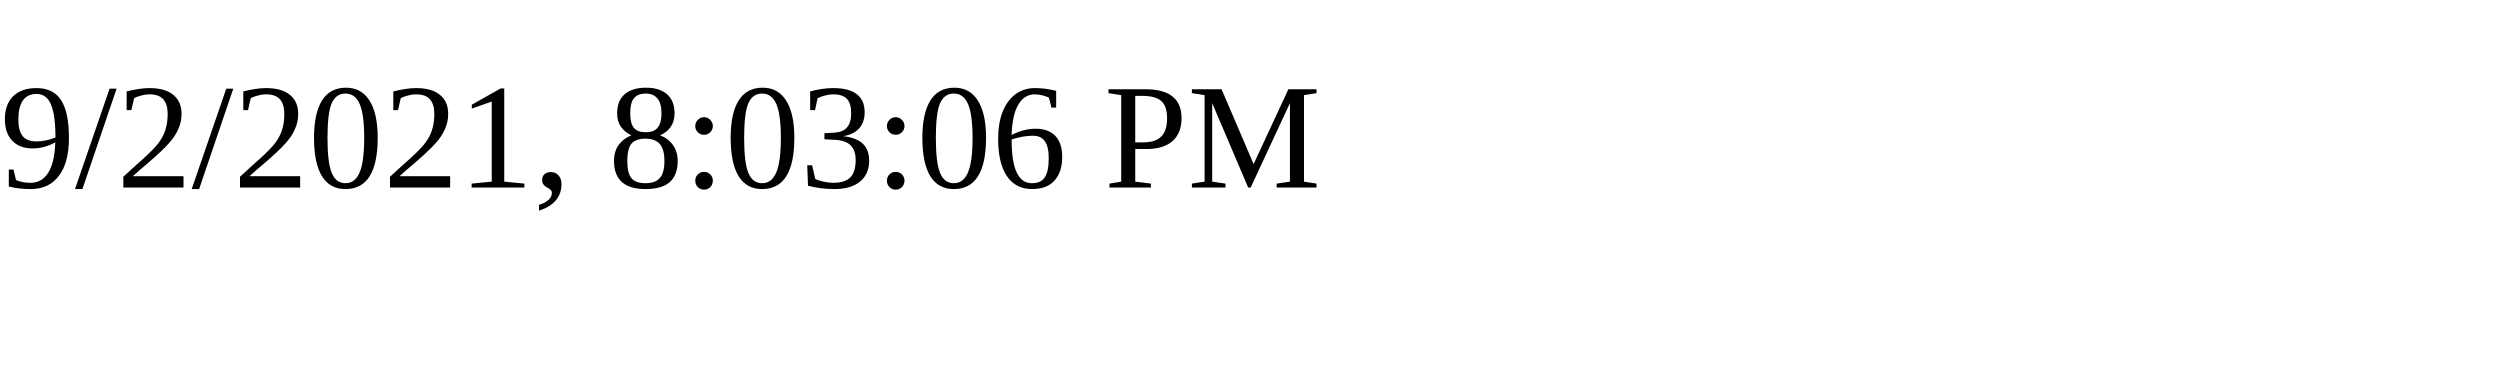
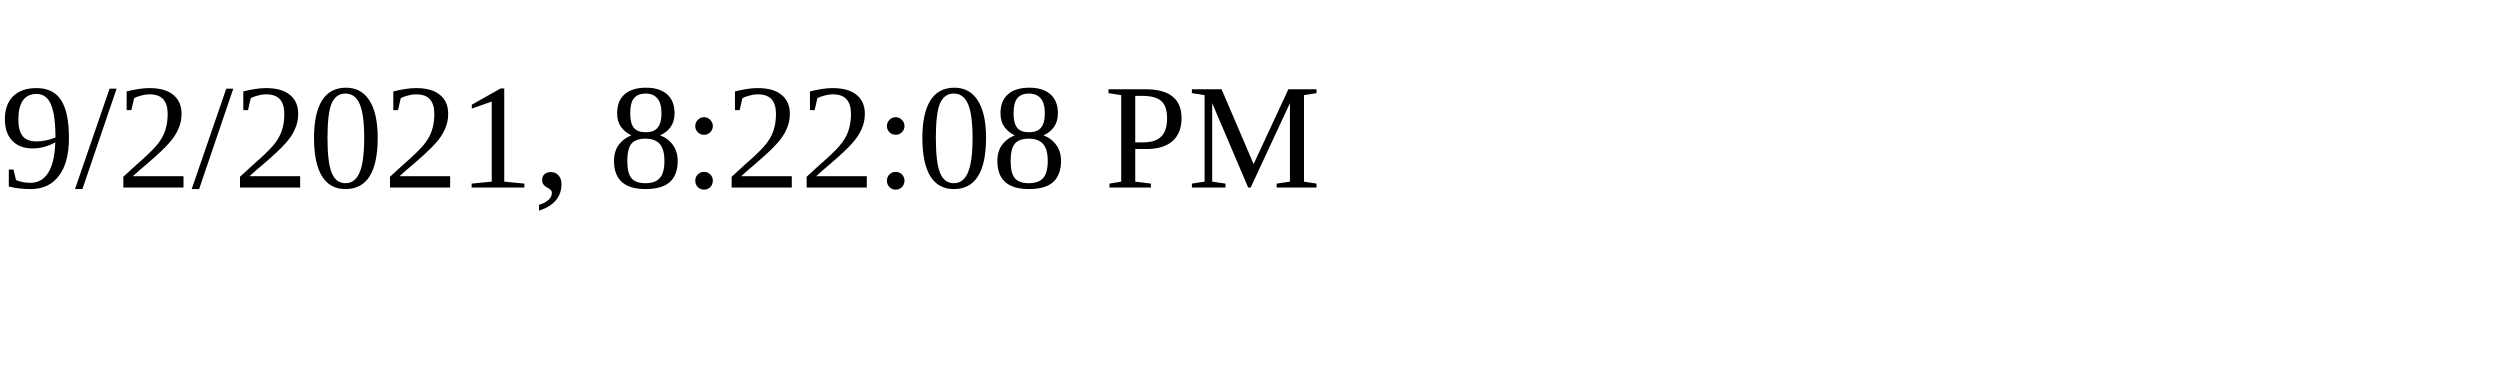
<svg xmlns="http://www.w3.org/2000/svg" height="30" width="200">
-   <text x="0" y="15">9/2/2021, 8:03:06 PM</text>
+   <text x="0" y="15">9/2/2021, 8:22:08 PM</text>
</svg>
